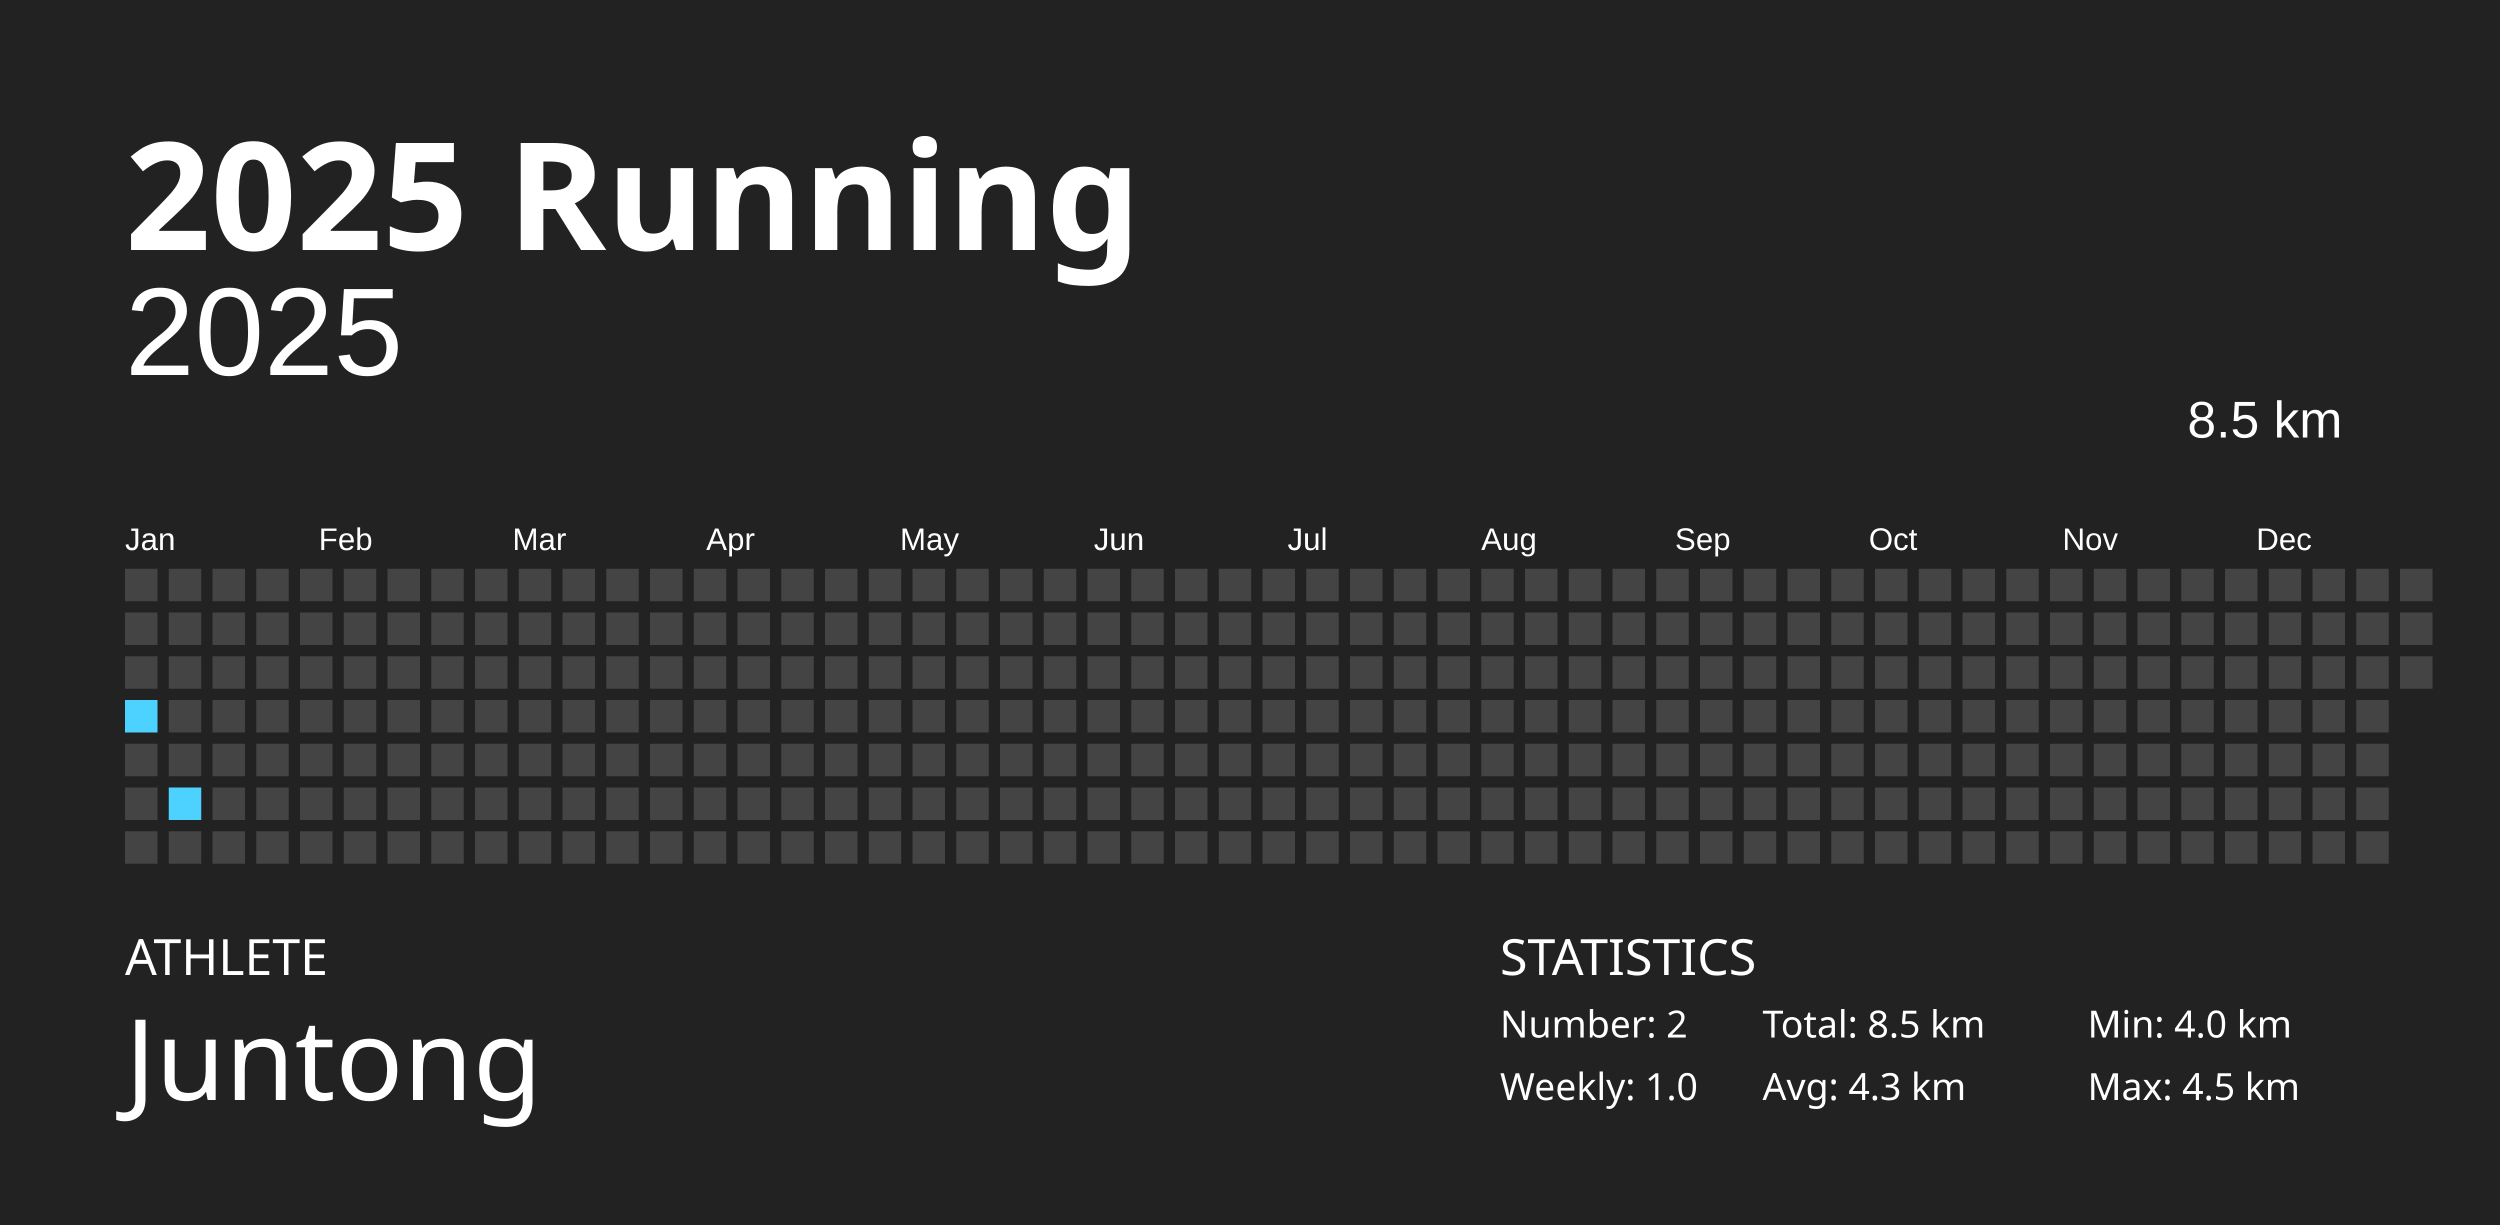
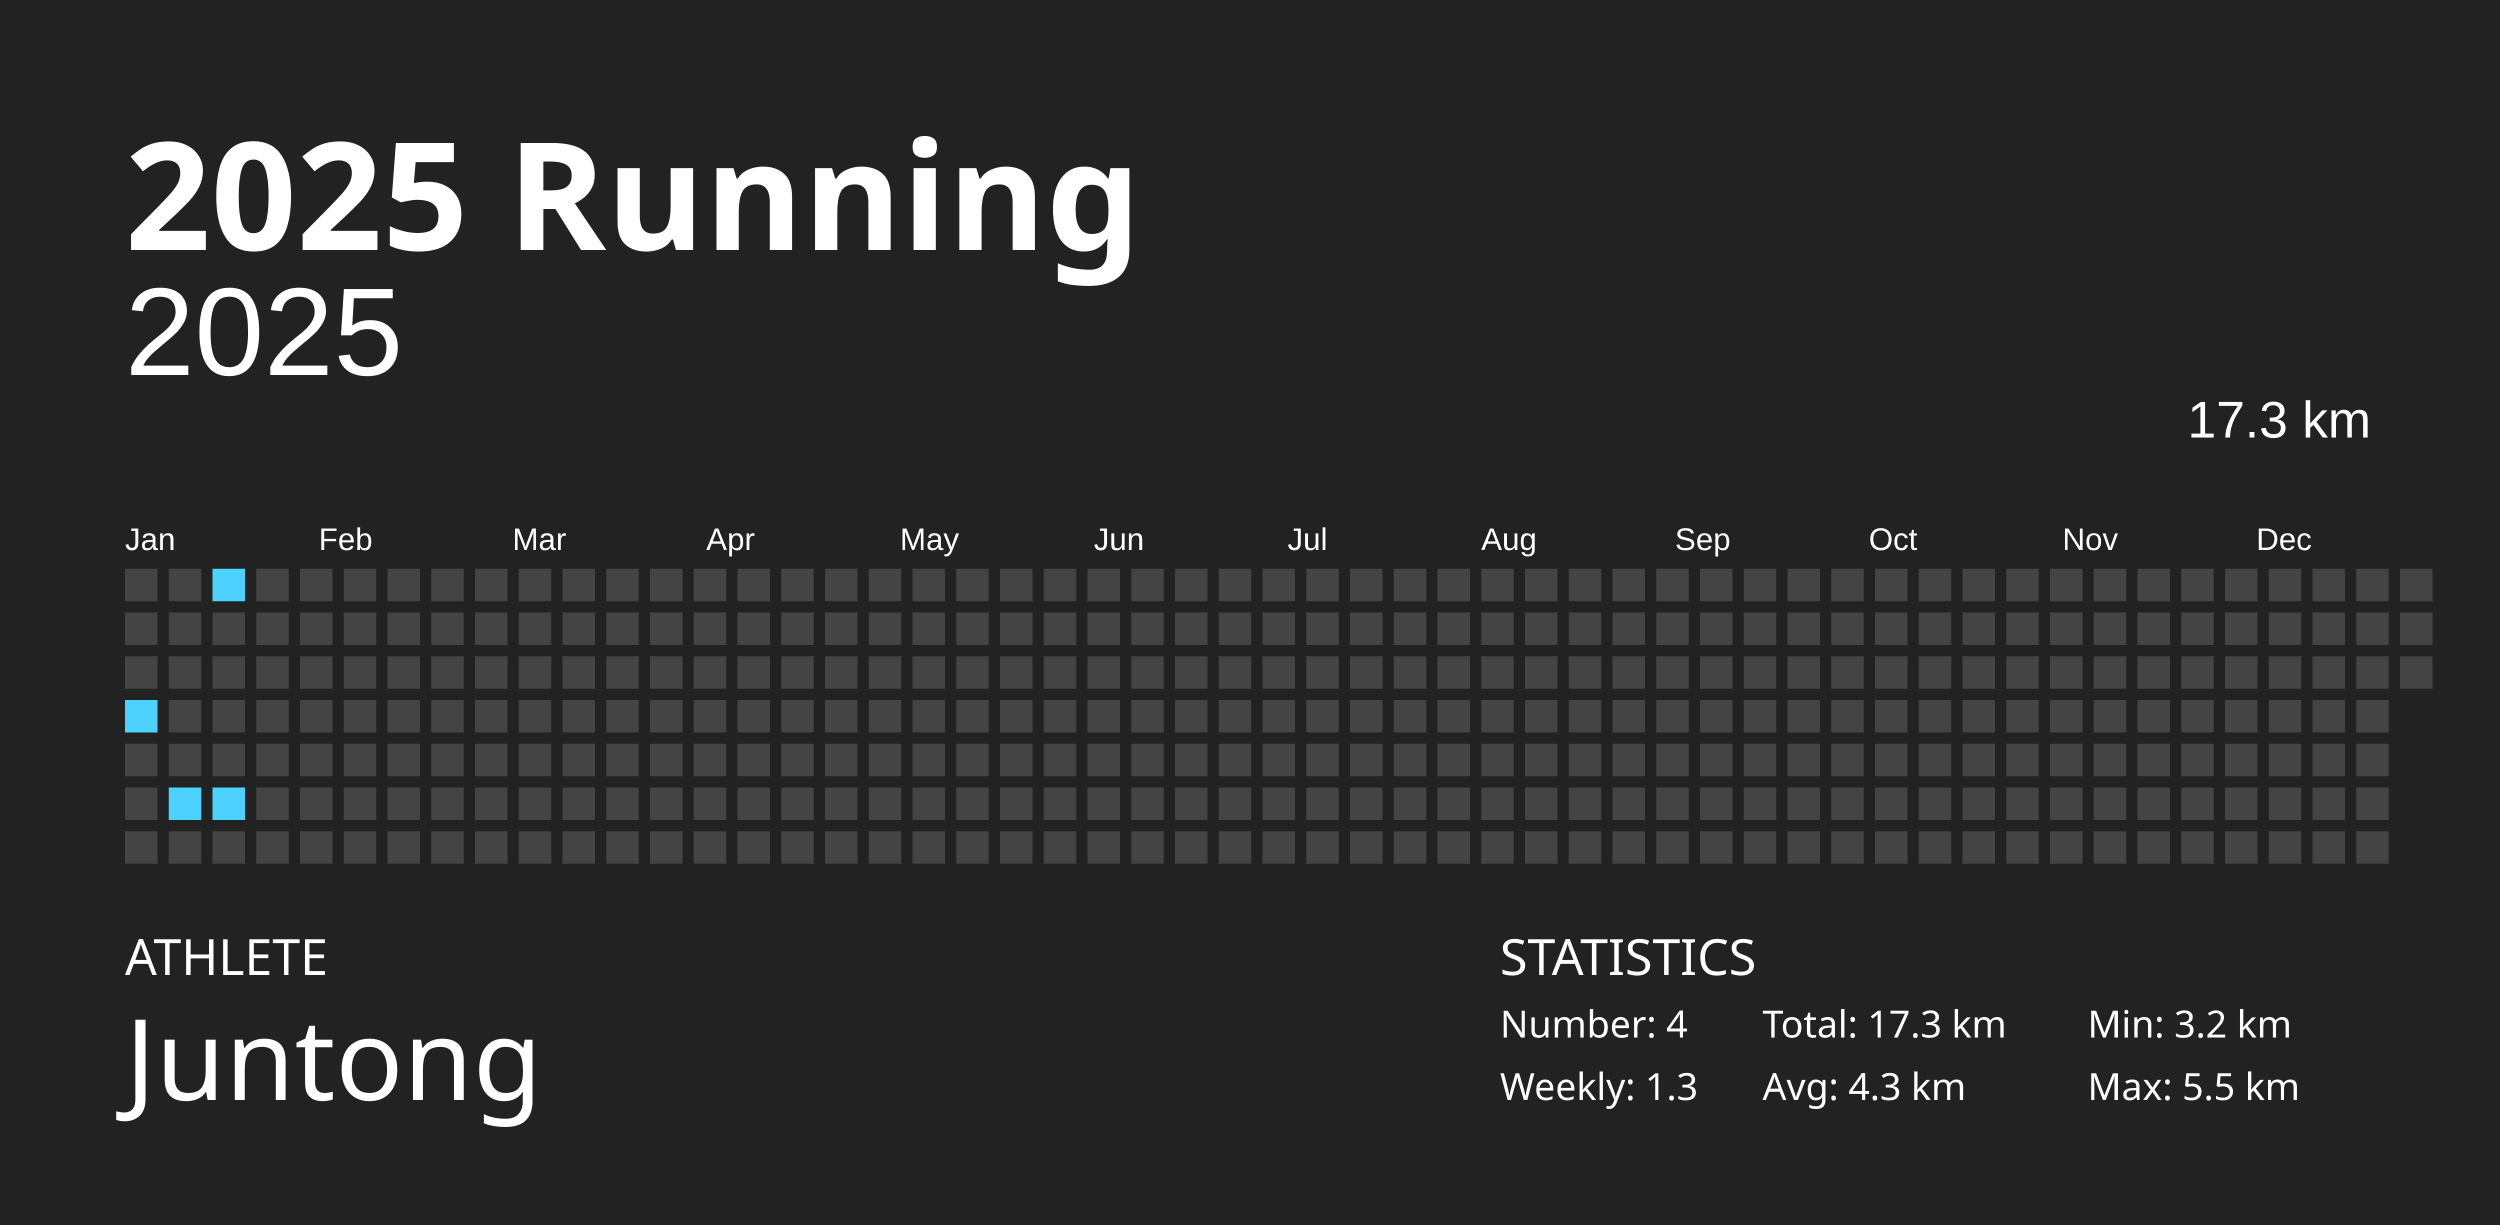
<svg xmlns="http://www.w3.org/2000/svg" baseProfile="full" height="98mm" version="1.1" viewBox="0,0,200,98" width="200mm">
  <defs />
  <rect fill="#222222" height="98" width="200" x="0" y="0" />
  <text fill="#FFFFFF" style="font-size:12px; font-family:Futura; font-weight:bold;" x="10" y="20">2025 Running</text>
  <text fill="#FFFFFF" style="font-size:4px; font-family:Futura" x="10" y="78">ATHLETE</text>
  <text fill="#FFFFFF" style="font-size:9px; font-family:Futura" x="10" y="88">Juntong</text>
  <text fill="#FFFFFF" style="font-size:4px; font-family:Futura" x="120" y="78">STATISTICS</text>
-   <text fill="#FFFFFF" style="font-size:3px; font-family:Futura" x="120" y="83">Number: 2</text>
-   <text fill="#FFFFFF" style="font-size:3px; font-family:Futura" x="120" y="88">Weekly: 1.0</text>
-   <text fill="#FFFFFF" style="font-size:3px; font-family:Futura" x="141" y="83">Total: 8.5 km</text>
+   <text fill="#FFFFFF" style="font-size:3px; font-family:Futura" x="120" y="83">Number: 4</text>
+   <text fill="#FFFFFF" style="font-size:3px; font-family:Futura" x="120" y="88">Weekly: 1.3</text>
+   <text fill="#FFFFFF" style="font-size:3px; font-family:Futura" x="141" y="83">Total: 17.3 km</text>
  <text fill="#FFFFFF" style="font-size:3px; font-family:Futura" x="141" y="88">Avg: 4.3 km</text>
-   <text fill="#FFFFFF" style="font-size:3px; font-family:Futura" x="167" y="83">Min: 4.0 km</text>
-   <text fill="#FFFFFF" style="font-size:3px; font-family:Futura" x="167" y="88">Max: 4.5 km</text>
+   <text fill="#FFFFFF" style="font-size:3px; font-family:Futura" x="167" y="83">Min: 3.2 km</text>
+   <text fill="#FFFFFF" style="font-size:3px; font-family:Futura" x="167" y="88">Max: 5.5 km</text>
  <text alignment-baseline="hanging" fill="#FFFFFF" style="font-size:10.0px; font-family:Arial;" x="10" y="30">2025</text>
-   <text alignment-baseline="hanging" fill="#FFFFFF" style="font-size:4.125px; font-family:Arial;" x="175" y="35">8.5 km</text>
+   <text alignment-baseline="hanging" fill="#FFFFFF" style="font-size:4.125px; font-family:Arial;" x="175" y="35">17.3 km</text>
  <text fill="#FFFFFF" style="font-size:2.5px; font-family:Arial" x="10.0" y="44">Jan</text>
  <text fill="#FFFFFF" style="font-size:2.5px; font-family:Arial" x="25.5" y="44">Feb</text>
  <text fill="#FFFFFF" style="font-size:2.5px; font-family:Arial" x="41.0" y="44">Mar</text>
  <text fill="#FFFFFF" style="font-size:2.5px; font-family:Arial" x="56.5" y="44">Apr</text>
  <text fill="#FFFFFF" style="font-size:2.5px; font-family:Arial" x="72.0" y="44">May</text>
  <text fill="#FFFFFF" style="font-size:2.5px; font-family:Arial" x="87.5" y="44">Jun</text>
  <text fill="#FFFFFF" style="font-size:2.5px; font-family:Arial" x="103.0" y="44">Jul</text>
  <text fill="#FFFFFF" style="font-size:2.5px; font-family:Arial" x="118.5" y="44">Aug</text>
  <text fill="#FFFFFF" style="font-size:2.5px; font-family:Arial" x="134.0" y="44">Sep</text>
  <text fill="#FFFFFF" style="font-size:2.5px; font-family:Arial" x="149.5" y="44">Oct</text>
  <text fill="#FFFFFF" style="font-size:2.5px; font-family:Arial" x="165.0" y="44">Nov</text>
  <text fill="#FFFFFF" style="font-size:2.5px; font-family:Arial" x="180.5" y="44">Dec</text>
  <rect fill="#444444" height="2.6" width="2.6" x="10.0" y="45.5" />
  <rect fill="#444444" height="2.6" width="2.6" x="10.0" y="49.0" />
  <rect fill="#444444" height="2.6" width="2.6" x="10.0" y="52.5" />
  <rect fill="#4dd2ff" height="2.6" width="2.6" x="10.0" y="56.0" />
  <rect fill="#444444" height="2.6" width="2.6" x="10.0" y="59.5" />
  <rect fill="#444444" height="2.6" width="2.6" x="10.0" y="63.0" />
  <rect fill="#444444" height="2.6" width="2.6" x="10.0" y="66.5" />
  <rect fill="#444444" height="2.6" width="2.6" x="13.5" y="45.5" />
  <rect fill="#444444" height="2.6" width="2.6" x="13.5" y="49.0" />
  <rect fill="#444444" height="2.6" width="2.6" x="13.5" y="52.5" />
  <rect fill="#444444" height="2.6" width="2.6" x="13.5" y="56.0" />
  <rect fill="#444444" height="2.6" width="2.6" x="13.5" y="59.5" />
  <rect fill="#4dd2ff" height="2.6" width="2.6" x="13.5" y="63.0" />
  <rect fill="#444444" height="2.6" width="2.6" x="13.5" y="66.5" />
-   <rect fill="#444444" height="2.6" width="2.6" x="17.0" y="45.5" />
+   <rect fill="#4dd2ff" height="2.6" width="2.6" x="17.0" y="45.5" />
  <rect fill="#444444" height="2.6" width="2.6" x="17.0" y="49.0" />
  <rect fill="#444444" height="2.6" width="2.6" x="17.0" y="52.5" />
  <rect fill="#444444" height="2.6" width="2.6" x="17.0" y="56.0" />
  <rect fill="#444444" height="2.6" width="2.6" x="17.0" y="59.5" />
-   <rect fill="#444444" height="2.6" width="2.6" x="17.0" y="63.0" />
+   <rect fill="#4dd2ff" height="2.6" width="2.6" x="17.0" y="63.0" />
  <rect fill="#444444" height="2.6" width="2.6" x="17.0" y="66.5" />
  <rect fill="#444444" height="2.6" width="2.6" x="20.5" y="45.5" />
  <rect fill="#444444" height="2.6" width="2.6" x="20.5" y="49.0" />
  <rect fill="#444444" height="2.6" width="2.6" x="20.5" y="52.5" />
  <rect fill="#444444" height="2.6" width="2.6" x="20.5" y="56.0" />
  <rect fill="#444444" height="2.6" width="2.6" x="20.5" y="59.5" />
  <rect fill="#444444" height="2.6" width="2.6" x="20.5" y="63.0" />
  <rect fill="#444444" height="2.6" width="2.6" x="20.5" y="66.5" />
  <rect fill="#444444" height="2.6" width="2.6" x="24.0" y="45.5" />
  <rect fill="#444444" height="2.6" width="2.6" x="24.0" y="49.0" />
  <rect fill="#444444" height="2.6" width="2.6" x="24.0" y="52.5" />
  <rect fill="#444444" height="2.6" width="2.6" x="24.0" y="56.0" />
  <rect fill="#444444" height="2.6" width="2.6" x="24.0" y="59.5" />
  <rect fill="#444444" height="2.6" width="2.6" x="24.0" y="63.0" />
  <rect fill="#444444" height="2.6" width="2.6" x="24.0" y="66.5" />
  <rect fill="#444444" height="2.6" width="2.6" x="27.5" y="45.5" />
  <rect fill="#444444" height="2.6" width="2.6" x="27.5" y="49.0" />
  <rect fill="#444444" height="2.6" width="2.6" x="27.5" y="52.5" />
  <rect fill="#444444" height="2.6" width="2.6" x="27.5" y="56.0" />
  <rect fill="#444444" height="2.6" width="2.6" x="27.5" y="59.5" />
  <rect fill="#444444" height="2.6" width="2.6" x="27.5" y="63.0" />
  <rect fill="#444444" height="2.6" width="2.6" x="27.5" y="66.5" />
  <rect fill="#444444" height="2.6" width="2.6" x="31.0" y="45.5" />
  <rect fill="#444444" height="2.6" width="2.6" x="31.0" y="49.0" />
  <rect fill="#444444" height="2.6" width="2.6" x="31.0" y="52.5" />
  <rect fill="#444444" height="2.6" width="2.6" x="31.0" y="56.0" />
  <rect fill="#444444" height="2.6" width="2.6" x="31.0" y="59.5" />
  <rect fill="#444444" height="2.6" width="2.6" x="31.0" y="63.0" />
  <rect fill="#444444" height="2.6" width="2.6" x="31.0" y="66.5" />
  <rect fill="#444444" height="2.6" width="2.6" x="34.5" y="45.5" />
  <rect fill="#444444" height="2.6" width="2.6" x="34.5" y="49.0" />
  <rect fill="#444444" height="2.6" width="2.6" x="34.5" y="52.5" />
  <rect fill="#444444" height="2.6" width="2.6" x="34.5" y="56.0" />
  <rect fill="#444444" height="2.6" width="2.6" x="34.5" y="59.5" />
  <rect fill="#444444" height="2.6" width="2.6" x="34.5" y="63.0" />
  <rect fill="#444444" height="2.6" width="2.6" x="34.5" y="66.5" />
  <rect fill="#444444" height="2.6" width="2.6" x="38.0" y="45.5" />
  <rect fill="#444444" height="2.6" width="2.6" x="38.0" y="49.0" />
  <rect fill="#444444" height="2.6" width="2.6" x="38.0" y="52.5" />
  <rect fill="#444444" height="2.6" width="2.6" x="38.0" y="56.0" />
  <rect fill="#444444" height="2.6" width="2.6" x="38.0" y="59.5" />
  <rect fill="#444444" height="2.6" width="2.6" x="38.0" y="63.0" />
  <rect fill="#444444" height="2.6" width="2.6" x="38.0" y="66.5" />
  <rect fill="#444444" height="2.6" width="2.6" x="41.5" y="45.5" />
  <rect fill="#444444" height="2.6" width="2.6" x="41.5" y="49.0" />
  <rect fill="#444444" height="2.6" width="2.6" x="41.5" y="52.5" />
  <rect fill="#444444" height="2.6" width="2.6" x="41.5" y="56.0" />
  <rect fill="#444444" height="2.6" width="2.6" x="41.5" y="59.5" />
  <rect fill="#444444" height="2.6" width="2.6" x="41.5" y="63.0" />
  <rect fill="#444444" height="2.6" width="2.6" x="41.5" y="66.5" />
  <rect fill="#444444" height="2.6" width="2.6" x="45.0" y="45.5" />
  <rect fill="#444444" height="2.6" width="2.6" x="45.0" y="49.0" />
  <rect fill="#444444" height="2.6" width="2.6" x="45.0" y="52.5" />
  <rect fill="#444444" height="2.6" width="2.6" x="45.0" y="56.0" />
  <rect fill="#444444" height="2.6" width="2.6" x="45.0" y="59.5" />
  <rect fill="#444444" height="2.6" width="2.6" x="45.0" y="63.0" />
  <rect fill="#444444" height="2.6" width="2.6" x="45.0" y="66.5" />
  <rect fill="#444444" height="2.6" width="2.6" x="48.5" y="45.5" />
  <rect fill="#444444" height="2.6" width="2.6" x="48.5" y="49.0" />
  <rect fill="#444444" height="2.6" width="2.6" x="48.5" y="52.5" />
  <rect fill="#444444" height="2.6" width="2.6" x="48.5" y="56.0" />
  <rect fill="#444444" height="2.6" width="2.6" x="48.5" y="59.5" />
  <rect fill="#444444" height="2.6" width="2.6" x="48.5" y="63.0" />
  <rect fill="#444444" height="2.6" width="2.6" x="48.5" y="66.5" />
  <rect fill="#444444" height="2.6" width="2.6" x="52.0" y="45.5" />
  <rect fill="#444444" height="2.6" width="2.6" x="52.0" y="49.0" />
  <rect fill="#444444" height="2.6" width="2.6" x="52.0" y="52.5" />
  <rect fill="#444444" height="2.6" width="2.6" x="52.0" y="56.0" />
  <rect fill="#444444" height="2.6" width="2.6" x="52.0" y="59.5" />
  <rect fill="#444444" height="2.6" width="2.6" x="52.0" y="63.0" />
  <rect fill="#444444" height="2.6" width="2.6" x="52.0" y="66.5" />
  <rect fill="#444444" height="2.6" width="2.6" x="55.5" y="45.5" />
  <rect fill="#444444" height="2.6" width="2.6" x="55.5" y="49.0" />
  <rect fill="#444444" height="2.6" width="2.6" x="55.5" y="52.5" />
  <rect fill="#444444" height="2.6" width="2.6" x="55.5" y="56.0" />
  <rect fill="#444444" height="2.6" width="2.6" x="55.5" y="59.5" />
  <rect fill="#444444" height="2.6" width="2.6" x="55.5" y="63.0" />
  <rect fill="#444444" height="2.6" width="2.6" x="55.5" y="66.5" />
  <rect fill="#444444" height="2.6" width="2.6" x="59.0" y="45.5" />
  <rect fill="#444444" height="2.6" width="2.6" x="59.0" y="49.0" />
  <rect fill="#444444" height="2.6" width="2.6" x="59.0" y="52.5" />
  <rect fill="#444444" height="2.6" width="2.6" x="59.0" y="56.0" />
  <rect fill="#444444" height="2.6" width="2.6" x="59.0" y="59.5" />
  <rect fill="#444444" height="2.6" width="2.6" x="59.0" y="63.0" />
  <rect fill="#444444" height="2.6" width="2.6" x="59.0" y="66.5" />
  <rect fill="#444444" height="2.6" width="2.6" x="62.5" y="45.5" />
  <rect fill="#444444" height="2.6" width="2.6" x="62.5" y="49.0" />
  <rect fill="#444444" height="2.6" width="2.6" x="62.5" y="52.5" />
  <rect fill="#444444" height="2.6" width="2.6" x="62.5" y="56.0" />
  <rect fill="#444444" height="2.6" width="2.6" x="62.5" y="59.5" />
  <rect fill="#444444" height="2.6" width="2.6" x="62.5" y="63.0" />
  <rect fill="#444444" height="2.6" width="2.6" x="62.5" y="66.5" />
  <rect fill="#444444" height="2.6" width="2.6" x="66.0" y="45.5" />
  <rect fill="#444444" height="2.6" width="2.6" x="66.0" y="49.0" />
  <rect fill="#444444" height="2.6" width="2.6" x="66.0" y="52.5" />
  <rect fill="#444444" height="2.6" width="2.6" x="66.0" y="56.0" />
  <rect fill="#444444" height="2.6" width="2.6" x="66.0" y="59.5" />
  <rect fill="#444444" height="2.6" width="2.6" x="66.0" y="63.0" />
  <rect fill="#444444" height="2.6" width="2.6" x="66.0" y="66.5" />
  <rect fill="#444444" height="2.6" width="2.6" x="69.5" y="45.5" />
  <rect fill="#444444" height="2.6" width="2.6" x="69.5" y="49.0" />
  <rect fill="#444444" height="2.6" width="2.6" x="69.5" y="52.5" />
  <rect fill="#444444" height="2.6" width="2.6" x="69.5" y="56.0" />
  <rect fill="#444444" height="2.6" width="2.6" x="69.5" y="59.5" />
  <rect fill="#444444" height="2.6" width="2.6" x="69.5" y="63.0" />
  <rect fill="#444444" height="2.6" width="2.6" x="69.5" y="66.5" />
  <rect fill="#444444" height="2.6" width="2.6" x="73.0" y="45.5" />
  <rect fill="#444444" height="2.6" width="2.6" x="73.0" y="49.0" />
  <rect fill="#444444" height="2.6" width="2.6" x="73.0" y="52.5" />
  <rect fill="#444444" height="2.6" width="2.6" x="73.0" y="56.0" />
  <rect fill="#444444" height="2.6" width="2.6" x="73.0" y="59.5" />
  <rect fill="#444444" height="2.6" width="2.6" x="73.0" y="63.0" />
  <rect fill="#444444" height="2.6" width="2.6" x="73.0" y="66.5" />
  <rect fill="#444444" height="2.6" width="2.6" x="76.5" y="45.5" />
  <rect fill="#444444" height="2.6" width="2.6" x="76.5" y="49.0" />
  <rect fill="#444444" height="2.6" width="2.6" x="76.5" y="52.5" />
  <rect fill="#444444" height="2.6" width="2.6" x="76.5" y="56.0" />
  <rect fill="#444444" height="2.6" width="2.6" x="76.5" y="59.5" />
  <rect fill="#444444" height="2.6" width="2.6" x="76.5" y="63.0" />
  <rect fill="#444444" height="2.6" width="2.6" x="76.5" y="66.5" />
  <rect fill="#444444" height="2.6" width="2.6" x="80.0" y="45.5" />
  <rect fill="#444444" height="2.6" width="2.6" x="80.0" y="49.0" />
  <rect fill="#444444" height="2.6" width="2.6" x="80.0" y="52.5" />
  <rect fill="#444444" height="2.6" width="2.6" x="80.0" y="56.0" />
  <rect fill="#444444" height="2.6" width="2.6" x="80.0" y="59.5" />
  <rect fill="#444444" height="2.6" width="2.6" x="80.0" y="63.0" />
  <rect fill="#444444" height="2.6" width="2.6" x="80.0" y="66.5" />
  <rect fill="#444444" height="2.6" width="2.6" x="83.5" y="45.5" />
  <rect fill="#444444" height="2.6" width="2.6" x="83.5" y="49.0" />
  <rect fill="#444444" height="2.6" width="2.6" x="83.5" y="52.5" />
  <rect fill="#444444" height="2.6" width="2.6" x="83.5" y="56.0" />
  <rect fill="#444444" height="2.6" width="2.6" x="83.5" y="59.5" />
  <rect fill="#444444" height="2.6" width="2.6" x="83.5" y="63.0" />
  <rect fill="#444444" height="2.6" width="2.6" x="83.5" y="66.5" />
  <rect fill="#444444" height="2.6" width="2.6" x="87.0" y="45.5" />
  <rect fill="#444444" height="2.6" width="2.6" x="87.0" y="49.0" />
  <rect fill="#444444" height="2.6" width="2.6" x="87.0" y="52.5" />
  <rect fill="#444444" height="2.6" width="2.6" x="87.0" y="56.0" />
  <rect fill="#444444" height="2.6" width="2.6" x="87.0" y="59.5" />
  <rect fill="#444444" height="2.6" width="2.6" x="87.0" y="63.0" />
  <rect fill="#444444" height="2.6" width="2.6" x="87.0" y="66.5" />
  <rect fill="#444444" height="2.6" width="2.6" x="90.5" y="45.5" />
  <rect fill="#444444" height="2.6" width="2.6" x="90.5" y="49.0" />
  <rect fill="#444444" height="2.6" width="2.6" x="90.5" y="52.5" />
  <rect fill="#444444" height="2.6" width="2.6" x="90.5" y="56.0" />
  <rect fill="#444444" height="2.6" width="2.6" x="90.5" y="59.5" />
  <rect fill="#444444" height="2.6" width="2.6" x="90.5" y="63.0" />
  <rect fill="#444444" height="2.6" width="2.6" x="90.5" y="66.5" />
  <rect fill="#444444" height="2.6" width="2.6" x="94.0" y="45.5" />
  <rect fill="#444444" height="2.6" width="2.6" x="94.0" y="49.0" />
  <rect fill="#444444" height="2.6" width="2.6" x="94.0" y="52.5" />
  <rect fill="#444444" height="2.6" width="2.6" x="94.0" y="56.0" />
  <rect fill="#444444" height="2.6" width="2.6" x="94.0" y="59.5" />
  <rect fill="#444444" height="2.6" width="2.6" x="94.0" y="63.0" />
  <rect fill="#444444" height="2.6" width="2.6" x="94.0" y="66.5" />
  <rect fill="#444444" height="2.6" width="2.6" x="97.5" y="45.5" />
  <rect fill="#444444" height="2.6" width="2.6" x="97.5" y="49.0" />
  <rect fill="#444444" height="2.6" width="2.6" x="97.5" y="52.5" />
  <rect fill="#444444" height="2.6" width="2.6" x="97.5" y="56.0" />
  <rect fill="#444444" height="2.6" width="2.6" x="97.5" y="59.5" />
  <rect fill="#444444" height="2.6" width="2.6" x="97.5" y="63.0" />
  <rect fill="#444444" height="2.6" width="2.6" x="97.5" y="66.5" />
  <rect fill="#444444" height="2.6" width="2.6" x="101.0" y="45.5" />
  <rect fill="#444444" height="2.6" width="2.6" x="101.0" y="49.0" />
  <rect fill="#444444" height="2.6" width="2.6" x="101.0" y="52.5" />
  <rect fill="#444444" height="2.6" width="2.6" x="101.0" y="56.0" />
  <rect fill="#444444" height="2.6" width="2.6" x="101.0" y="59.5" />
  <rect fill="#444444" height="2.6" width="2.6" x="101.0" y="63.0" />
  <rect fill="#444444" height="2.6" width="2.6" x="101.0" y="66.5" />
  <rect fill="#444444" height="2.6" width="2.6" x="104.5" y="45.5" />
  <rect fill="#444444" height="2.6" width="2.6" x="104.5" y="49.0" />
  <rect fill="#444444" height="2.6" width="2.6" x="104.5" y="52.5" />
  <rect fill="#444444" height="2.6" width="2.6" x="104.5" y="56.0" />
  <rect fill="#444444" height="2.6" width="2.6" x="104.5" y="59.5" />
  <rect fill="#444444" height="2.6" width="2.6" x="104.5" y="63.0" />
  <rect fill="#444444" height="2.6" width="2.6" x="104.5" y="66.5" />
  <rect fill="#444444" height="2.6" width="2.6" x="108.0" y="45.5" />
  <rect fill="#444444" height="2.6" width="2.6" x="108.0" y="49.0" />
  <rect fill="#444444" height="2.6" width="2.6" x="108.0" y="52.5" />
  <rect fill="#444444" height="2.6" width="2.6" x="108.0" y="56.0" />
  <rect fill="#444444" height="2.6" width="2.6" x="108.0" y="59.5" />
  <rect fill="#444444" height="2.6" width="2.6" x="108.0" y="63.0" />
  <rect fill="#444444" height="2.6" width="2.6" x="108.0" y="66.5" />
  <rect fill="#444444" height="2.6" width="2.6" x="111.5" y="45.5" />
  <rect fill="#444444" height="2.6" width="2.6" x="111.5" y="49.0" />
  <rect fill="#444444" height="2.6" width="2.6" x="111.5" y="52.5" />
  <rect fill="#444444" height="2.6" width="2.6" x="111.5" y="56.0" />
  <rect fill="#444444" height="2.6" width="2.6" x="111.5" y="59.5" />
  <rect fill="#444444" height="2.6" width="2.6" x="111.5" y="63.0" />
  <rect fill="#444444" height="2.6" width="2.6" x="111.5" y="66.5" />
  <rect fill="#444444" height="2.6" width="2.6" x="115.0" y="45.5" />
  <rect fill="#444444" height="2.6" width="2.6" x="115.0" y="49.0" />
  <rect fill="#444444" height="2.6" width="2.6" x="115.0" y="52.5" />
  <rect fill="#444444" height="2.6" width="2.6" x="115.0" y="56.0" />
  <rect fill="#444444" height="2.6" width="2.6" x="115.0" y="59.5" />
  <rect fill="#444444" height="2.6" width="2.6" x="115.0" y="63.0" />
  <rect fill="#444444" height="2.6" width="2.6" x="115.0" y="66.5" />
  <rect fill="#444444" height="2.6" width="2.6" x="118.5" y="45.5" />
  <rect fill="#444444" height="2.6" width="2.6" x="118.5" y="49.0" />
  <rect fill="#444444" height="2.6" width="2.6" x="118.5" y="52.5" />
  <rect fill="#444444" height="2.6" width="2.6" x="118.5" y="56.0" />
  <rect fill="#444444" height="2.6" width="2.6" x="118.5" y="59.5" />
  <rect fill="#444444" height="2.6" width="2.6" x="118.5" y="63.0" />
  <rect fill="#444444" height="2.6" width="2.6" x="118.5" y="66.5" />
  <rect fill="#444444" height="2.6" width="2.6" x="122.0" y="45.5" />
  <rect fill="#444444" height="2.6" width="2.6" x="122.0" y="49.0" />
  <rect fill="#444444" height="2.6" width="2.6" x="122.0" y="52.5" />
  <rect fill="#444444" height="2.6" width="2.6" x="122.0" y="56.0" />
  <rect fill="#444444" height="2.6" width="2.6" x="122.0" y="59.5" />
  <rect fill="#444444" height="2.6" width="2.6" x="122.0" y="63.0" />
  <rect fill="#444444" height="2.6" width="2.6" x="122.0" y="66.5" />
  <rect fill="#444444" height="2.6" width="2.6" x="125.5" y="45.5" />
  <rect fill="#444444" height="2.6" width="2.6" x="125.5" y="49.0" />
  <rect fill="#444444" height="2.6" width="2.6" x="125.5" y="52.5" />
  <rect fill="#444444" height="2.6" width="2.6" x="125.5" y="56.0" />
  <rect fill="#444444" height="2.6" width="2.6" x="125.5" y="59.5" />
  <rect fill="#444444" height="2.6" width="2.6" x="125.5" y="63.0" />
  <rect fill="#444444" height="2.6" width="2.6" x="125.5" y="66.5" />
  <rect fill="#444444" height="2.6" width="2.6" x="129.0" y="45.5" />
  <rect fill="#444444" height="2.6" width="2.6" x="129.0" y="49.0" />
  <rect fill="#444444" height="2.6" width="2.6" x="129.0" y="52.5" />
  <rect fill="#444444" height="2.6" width="2.6" x="129.0" y="56.0" />
  <rect fill="#444444" height="2.6" width="2.6" x="129.0" y="59.5" />
  <rect fill="#444444" height="2.6" width="2.6" x="129.0" y="63.0" />
  <rect fill="#444444" height="2.6" width="2.6" x="129.0" y="66.5" />
  <rect fill="#444444" height="2.6" width="2.6" x="132.5" y="45.5" />
  <rect fill="#444444" height="2.6" width="2.6" x="132.5" y="49.0" />
  <rect fill="#444444" height="2.6" width="2.6" x="132.5" y="52.5" />
  <rect fill="#444444" height="2.6" width="2.6" x="132.5" y="56.0" />
  <rect fill="#444444" height="2.6" width="2.6" x="132.5" y="59.5" />
  <rect fill="#444444" height="2.6" width="2.6" x="132.5" y="63.0" />
  <rect fill="#444444" height="2.6" width="2.6" x="132.5" y="66.5" />
  <rect fill="#444444" height="2.6" width="2.6" x="136.0" y="45.5" />
  <rect fill="#444444" height="2.6" width="2.6" x="136.0" y="49.0" />
  <rect fill="#444444" height="2.6" width="2.6" x="136.0" y="52.5" />
  <rect fill="#444444" height="2.6" width="2.6" x="136.0" y="56.0" />
  <rect fill="#444444" height="2.6" width="2.6" x="136.0" y="59.5" />
  <rect fill="#444444" height="2.6" width="2.6" x="136.0" y="63.0" />
  <rect fill="#444444" height="2.6" width="2.6" x="136.0" y="66.5" />
  <rect fill="#444444" height="2.6" width="2.6" x="139.5" y="45.5" />
  <rect fill="#444444" height="2.6" width="2.6" x="139.5" y="49.0" />
  <rect fill="#444444" height="2.6" width="2.6" x="139.5" y="52.5" />
  <rect fill="#444444" height="2.6" width="2.6" x="139.5" y="56.0" />
  <rect fill="#444444" height="2.6" width="2.6" x="139.5" y="59.5" />
  <rect fill="#444444" height="2.6" width="2.6" x="139.5" y="63.0" />
  <rect fill="#444444" height="2.6" width="2.6" x="139.5" y="66.5" />
  <rect fill="#444444" height="2.6" width="2.6" x="143.0" y="45.5" />
  <rect fill="#444444" height="2.6" width="2.6" x="143.0" y="49.0" />
  <rect fill="#444444" height="2.6" width="2.6" x="143.0" y="52.5" />
  <rect fill="#444444" height="2.6" width="2.6" x="143.0" y="56.0" />
  <rect fill="#444444" height="2.6" width="2.6" x="143.0" y="59.5" />
  <rect fill="#444444" height="2.6" width="2.6" x="143.0" y="63.0" />
  <rect fill="#444444" height="2.6" width="2.6" x="143.0" y="66.5" />
  <rect fill="#444444" height="2.6" width="2.6" x="146.5" y="45.5" />
  <rect fill="#444444" height="2.6" width="2.6" x="146.5" y="49.0" />
  <rect fill="#444444" height="2.6" width="2.6" x="146.5" y="52.5" />
  <rect fill="#444444" height="2.6" width="2.6" x="146.5" y="56.0" />
  <rect fill="#444444" height="2.6" width="2.6" x="146.5" y="59.5" />
  <rect fill="#444444" height="2.6" width="2.6" x="146.5" y="63.0" />
  <rect fill="#444444" height="2.6" width="2.6" x="146.5" y="66.5" />
  <rect fill="#444444" height="2.6" width="2.6" x="150.0" y="45.5" />
  <rect fill="#444444" height="2.6" width="2.6" x="150.0" y="49.0" />
  <rect fill="#444444" height="2.6" width="2.6" x="150.0" y="52.5" />
  <rect fill="#444444" height="2.6" width="2.6" x="150.0" y="56.0" />
  <rect fill="#444444" height="2.6" width="2.6" x="150.0" y="59.5" />
  <rect fill="#444444" height="2.6" width="2.6" x="150.0" y="63.0" />
  <rect fill="#444444" height="2.6" width="2.6" x="150.0" y="66.5" />
  <rect fill="#444444" height="2.6" width="2.6" x="153.5" y="45.5" />
  <rect fill="#444444" height="2.6" width="2.6" x="153.5" y="49.0" />
  <rect fill="#444444" height="2.6" width="2.6" x="153.5" y="52.5" />
  <rect fill="#444444" height="2.6" width="2.6" x="153.5" y="56.0" />
  <rect fill="#444444" height="2.6" width="2.6" x="153.5" y="59.5" />
  <rect fill="#444444" height="2.6" width="2.6" x="153.5" y="63.0" />
  <rect fill="#444444" height="2.6" width="2.6" x="153.5" y="66.5" />
  <rect fill="#444444" height="2.6" width="2.6" x="157.0" y="45.5" />
  <rect fill="#444444" height="2.6" width="2.6" x="157.0" y="49.0" />
  <rect fill="#444444" height="2.6" width="2.6" x="157.0" y="52.5" />
  <rect fill="#444444" height="2.6" width="2.6" x="157.0" y="56.0" />
  <rect fill="#444444" height="2.6" width="2.6" x="157.0" y="59.5" />
  <rect fill="#444444" height="2.6" width="2.6" x="157.0" y="63.0" />
  <rect fill="#444444" height="2.6" width="2.6" x="157.0" y="66.5" />
  <rect fill="#444444" height="2.6" width="2.6" x="160.5" y="45.5" />
  <rect fill="#444444" height="2.6" width="2.6" x="160.5" y="49.0" />
  <rect fill="#444444" height="2.6" width="2.6" x="160.5" y="52.5" />
  <rect fill="#444444" height="2.6" width="2.6" x="160.5" y="56.0" />
  <rect fill="#444444" height="2.6" width="2.6" x="160.5" y="59.5" />
  <rect fill="#444444" height="2.6" width="2.6" x="160.5" y="63.0" />
  <rect fill="#444444" height="2.6" width="2.6" x="160.5" y="66.5" />
  <rect fill="#444444" height="2.6" width="2.6" x="164.0" y="45.5" />
  <rect fill="#444444" height="2.6" width="2.6" x="164.0" y="49.0" />
  <rect fill="#444444" height="2.6" width="2.6" x="164.0" y="52.5" />
  <rect fill="#444444" height="2.6" width="2.6" x="164.0" y="56.0" />
  <rect fill="#444444" height="2.6" width="2.6" x="164.0" y="59.5" />
  <rect fill="#444444" height="2.6" width="2.6" x="164.0" y="63.0" />
  <rect fill="#444444" height="2.6" width="2.6" x="164.0" y="66.5" />
  <rect fill="#444444" height="2.6" width="2.6" x="167.5" y="45.5" />
  <rect fill="#444444" height="2.6" width="2.6" x="167.5" y="49.0" />
  <rect fill="#444444" height="2.6" width="2.6" x="167.5" y="52.5" />
  <rect fill="#444444" height="2.6" width="2.6" x="167.5" y="56.0" />
  <rect fill="#444444" height="2.6" width="2.6" x="167.5" y="59.5" />
  <rect fill="#444444" height="2.6" width="2.6" x="167.5" y="63.0" />
  <rect fill="#444444" height="2.6" width="2.6" x="167.5" y="66.5" />
  <rect fill="#444444" height="2.6" width="2.6" x="171.0" y="45.5" />
  <rect fill="#444444" height="2.6" width="2.6" x="171.0" y="49.0" />
  <rect fill="#444444" height="2.6" width="2.6" x="171.0" y="52.5" />
  <rect fill="#444444" height="2.6" width="2.6" x="171.0" y="56.0" />
  <rect fill="#444444" height="2.6" width="2.6" x="171.0" y="59.5" />
  <rect fill="#444444" height="2.6" width="2.6" x="171.0" y="63.0" />
  <rect fill="#444444" height="2.6" width="2.6" x="171.0" y="66.5" />
  <rect fill="#444444" height="2.6" width="2.6" x="174.5" y="45.5" />
  <rect fill="#444444" height="2.6" width="2.6" x="174.5" y="49.0" />
  <rect fill="#444444" height="2.6" width="2.6" x="174.5" y="52.5" />
  <rect fill="#444444" height="2.6" width="2.6" x="174.5" y="56.0" />
  <rect fill="#444444" height="2.6" width="2.6" x="174.5" y="59.5" />
  <rect fill="#444444" height="2.6" width="2.6" x="174.5" y="63.0" />
  <rect fill="#444444" height="2.6" width="2.6" x="174.5" y="66.5" />
  <rect fill="#444444" height="2.6" width="2.6" x="178.0" y="45.5" />
  <rect fill="#444444" height="2.6" width="2.6" x="178.0" y="49.0" />
  <rect fill="#444444" height="2.6" width="2.6" x="178.0" y="52.5" />
  <rect fill="#444444" height="2.6" width="2.6" x="178.0" y="56.0" />
  <rect fill="#444444" height="2.6" width="2.6" x="178.0" y="59.5" />
  <rect fill="#444444" height="2.6" width="2.6" x="178.0" y="63.0" />
  <rect fill="#444444" height="2.6" width="2.6" x="178.0" y="66.5" />
  <rect fill="#444444" height="2.6" width="2.6" x="181.5" y="45.5" />
  <rect fill="#444444" height="2.6" width="2.6" x="181.5" y="49.0" />
  <rect fill="#444444" height="2.6" width="2.6" x="181.5" y="52.5" />
  <rect fill="#444444" height="2.6" width="2.6" x="181.5" y="56.0" />
  <rect fill="#444444" height="2.6" width="2.6" x="181.5" y="59.5" />
  <rect fill="#444444" height="2.6" width="2.6" x="181.5" y="63.0" />
  <rect fill="#444444" height="2.6" width="2.6" x="181.5" y="66.5" />
  <rect fill="#444444" height="2.6" width="2.6" x="185.0" y="45.5" />
  <rect fill="#444444" height="2.6" width="2.6" x="185.0" y="49.0" />
  <rect fill="#444444" height="2.6" width="2.6" x="185.0" y="52.5" />
  <rect fill="#444444" height="2.6" width="2.6" x="185.0" y="56.0" />
  <rect fill="#444444" height="2.6" width="2.6" x="185.0" y="59.5" />
  <rect fill="#444444" height="2.6" width="2.6" x="185.0" y="63.0" />
  <rect fill="#444444" height="2.6" width="2.6" x="185.0" y="66.5" />
  <rect fill="#444444" height="2.6" width="2.6" x="188.5" y="45.5" />
  <rect fill="#444444" height="2.6" width="2.6" x="188.5" y="49.0" />
  <rect fill="#444444" height="2.6" width="2.6" x="188.5" y="52.5" />
  <rect fill="#444444" height="2.6" width="2.6" x="188.5" y="56.0" />
  <rect fill="#444444" height="2.6" width="2.6" x="188.5" y="59.5" />
  <rect fill="#444444" height="2.6" width="2.6" x="188.5" y="63.0" />
  <rect fill="#444444" height="2.6" width="2.6" x="188.5" y="66.5" />
  <rect fill="#444444" height="2.6" width="2.6" x="192.0" y="45.5" />
  <rect fill="#444444" height="2.6" width="2.6" x="192.0" y="49.0" />
  <rect fill="#444444" height="2.6" width="2.6" x="192.0" y="52.5" />
</svg>
